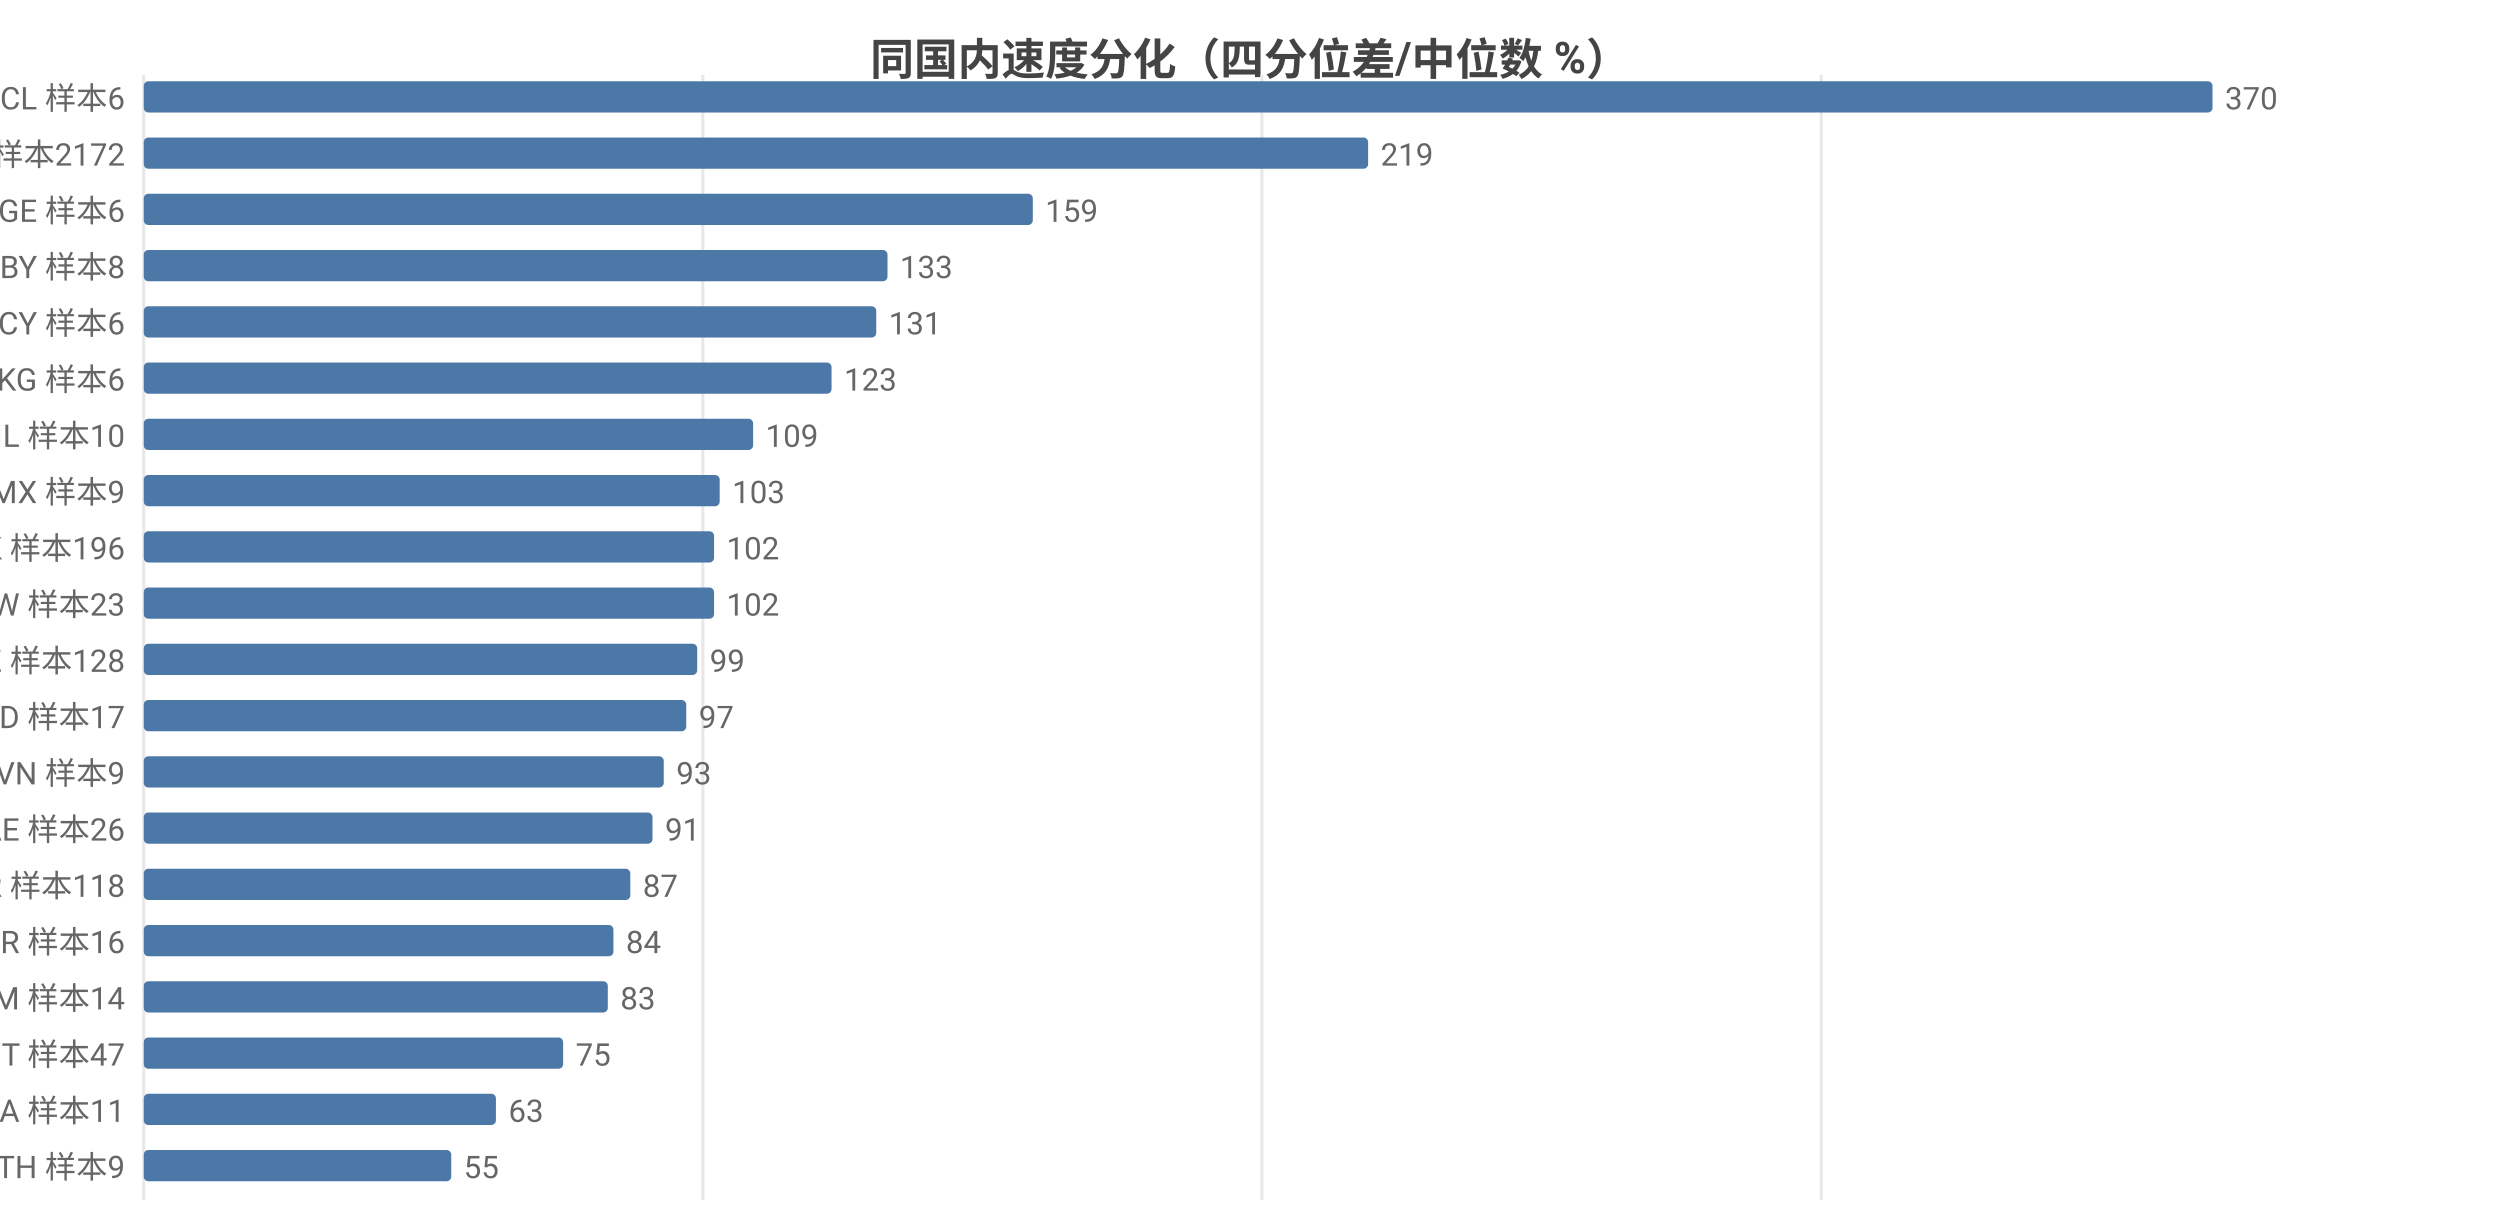
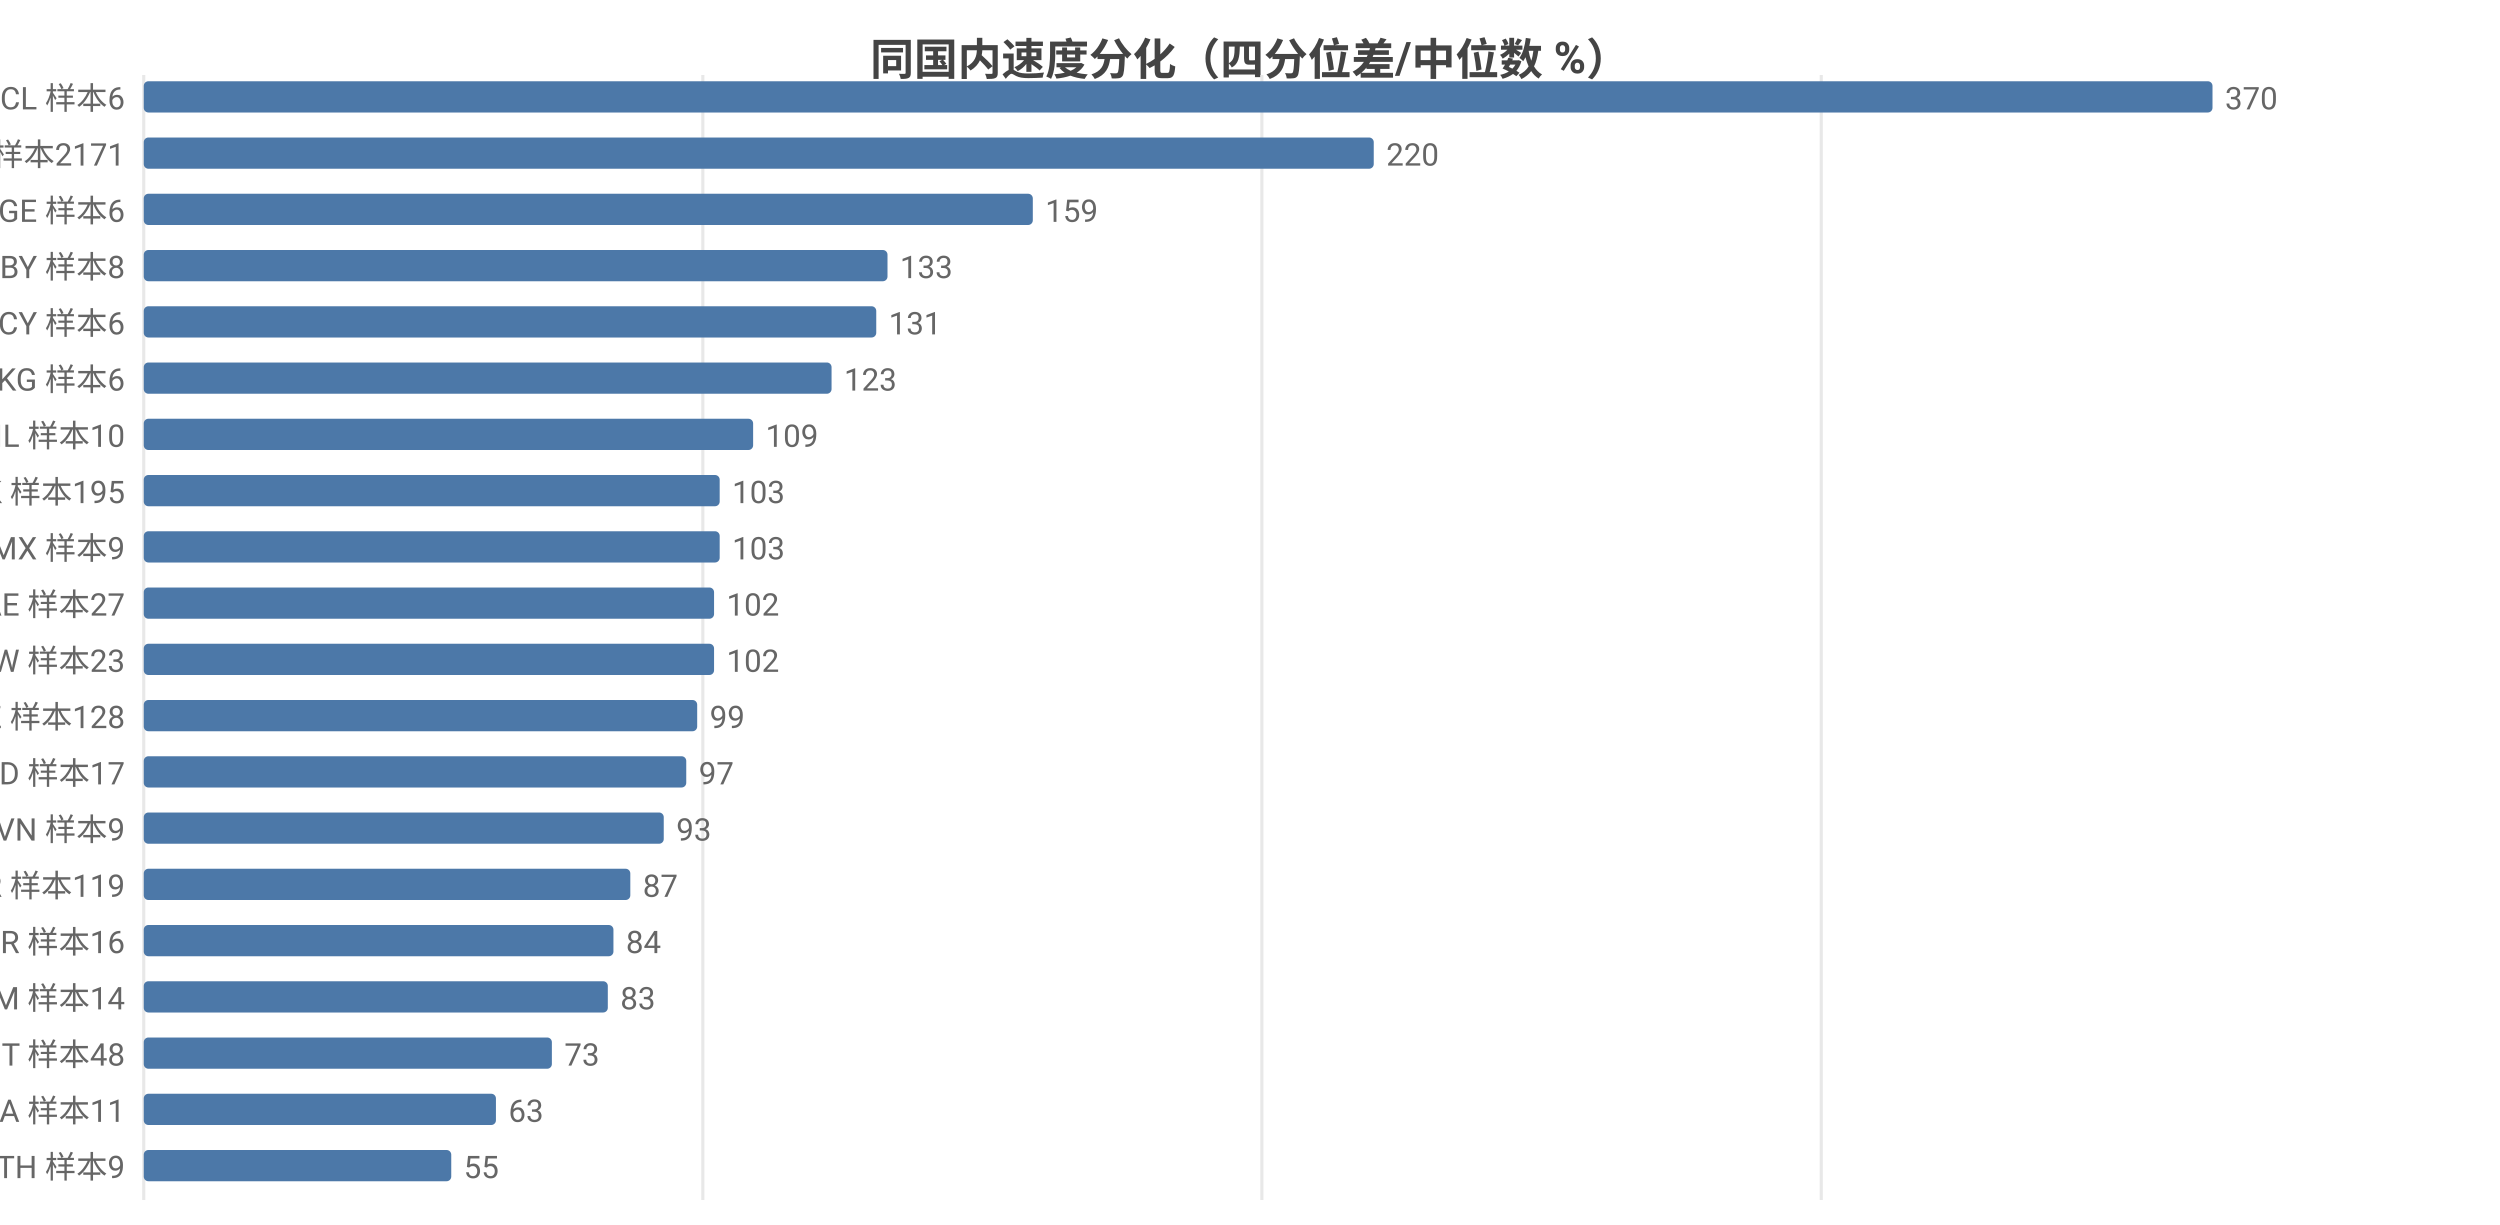
<svg xmlns="http://www.w3.org/2000/svg" width="800" height="392" viewBox="0 0 800 392">
  <rect width="800" height="392" fill="#ffffff" />
  <style>text{font-family:system-ui,-apple-system,'Segoe UI',Roboto,'PingFang SC','Microsoft YaHei','Noto Sans CJK SC',sans-serif}.g{stroke:#e8e8e8;stroke-width:1}.a{stroke:#999;stroke-width:1}.t{font-size:10px;fill:#666}.m{font-size:10px;text-anchor:middle;fill:#666}.e{font-size:10px;text-anchor:end;fill:#666}.l{font-size:11px;fill:#333}.tt{font-size:14px;font-weight:600;text-anchor:middle;fill:#444}.em{font-size:13px;text-anchor:middle;fill:#999}</style>
  <text class="tt" x="400.0" y="24">同国内速度分化（四分位差/中位数 %）</text>
  <line class="g" x1="46" y1="24" x2="46" y2="384" />
  <line class="g" x1="224.9" y1="24" x2="224.9" y2="384" />
  <line class="g" x1="403.8" y1="24" x2="403.8" y2="384" />
  <line class="g" x1="582.8" y1="24" x2="582.8" y2="384" />
  <text class="e" x="40" y="35">CL 样本6</text>
  <rect x="46" y="26" width="662" height="10" fill="#4c78a8" rx="1.5" />
  <text class="t" x="712" y="35">370</text>
-   <text class="e" x="40" y="53">US 样本2172</text>
-   <rect x="46" y="44" width="391.8" height="10" fill="#4c78a8" rx="1.5" />
-   <text class="t" x="441.8" y="53">219</text>
+   <text class="e" x="40" y="53">US 样本2171</text>
+   <rect x="46" y="44" width="393.6" height="10" fill="#4c78a8" rx="1.5" />
+   <text class="t" x="443.6" y="53">220</text>
  <text class="e" x="40" y="71">GE 样本6</text>
  <rect x="46" y="62" width="284.5" height="10" fill="#4c78a8" rx="1.5" />
  <text class="t" x="334.5" y="71">159</text>
  <text class="e" x="40" y="89">BY 样本8</text>
  <rect x="46" y="80" width="238.0" height="10" fill="#4c78a8" rx="1.5" />
  <text class="t" x="288.0" y="89">133</text>
  <text class="e" x="40" y="107">CY 样本6</text>
  <rect x="46" y="98" width="234.4" height="10" fill="#4c78a8" rx="1.5" />
  <text class="t" x="284.4" y="107">131</text>
  <text class="e" x="40" y="125">KG 样本6</text>
  <rect x="46" y="116" width="220.1" height="10" fill="#4c78a8" rx="1.5" />
  <text class="t" x="270.1" y="125">123</text>
  <text class="e" x="40" y="143">IL 样本10</text>
  <rect x="46" y="134" width="195.0" height="10" fill="#4c78a8" rx="1.5" />
  <text class="t" x="245.0" y="143">109</text>
-   <text class="e" x="40" y="161">MX 样本9</text>
+   <text class="e" x="40" y="161">HK 样本195</text>
  <rect x="46" y="152" width="184.3" height="10" fill="#4c78a8" rx="1.5" />
  <text class="t" x="234.3" y="161">103</text>
-   <text class="e" x="40" y="179">HK 样本196</text>
-   <rect x="46" y="170" width="182.5" height="10" fill="#4c78a8" rx="1.5" />
-   <text class="t" x="232.5" y="179">102</text>
-   <text class="e" x="40" y="197">TW 样本23</text>
+   <text class="e" x="40" y="179">MX 样本9</text>
+   <rect x="46" y="170" width="184.3" height="10" fill="#4c78a8" rx="1.5" />
+   <text class="t" x="234.3" y="179">103</text>
+   <text class="e" x="40" y="197">AE 样本27</text>
  <rect x="46" y="188" width="182.5" height="10" fill="#4c78a8" rx="1.5" />
  <text class="t" x="232.5" y="197">102</text>
-   <text class="e" x="40" y="215">KZ 样本128</text>
-   <rect x="46" y="206" width="177.1" height="10" fill="#4c78a8" rx="1.5" />
-   <text class="t" x="227.1" y="215">99</text>
-   <text class="e" x="40" y="233">MD 样本17</text>
-   <rect x="46" y="224" width="173.6" height="10" fill="#4c78a8" rx="1.5" />
-   <text class="t" x="223.6" y="233">97</text>
-   <text class="e" x="40" y="251">VN 样本9</text>
-   <rect x="46" y="242" width="166.4" height="10" fill="#4c78a8" rx="1.5" />
-   <text class="t" x="216.4" y="251">93</text>
-   <text class="e" x="40" y="269">AE 样本26</text>
-   <rect x="46" y="260" width="162.8" height="10" fill="#4c78a8" rx="1.5" />
-   <text class="t" x="212.8" y="269">91</text>
-   <text class="e" x="40" y="287">KR 样本118</text>
+   <text class="e" x="40" y="215">TW 样本23</text>
+   <rect x="46" y="206" width="182.5" height="10" fill="#4c78a8" rx="1.5" />
+   <text class="t" x="232.5" y="215">102</text>
+   <text class="e" x="40" y="233">KZ 样本128</text>
+   <rect x="46" y="224" width="177.1" height="10" fill="#4c78a8" rx="1.5" />
+   <text class="t" x="227.1" y="233">99</text>
+   <text class="e" x="40" y="251">MD 样本17</text>
+   <rect x="46" y="242" width="173.6" height="10" fill="#4c78a8" rx="1.5" />
+   <text class="t" x="223.6" y="251">97</text>
+   <text class="e" x="40" y="269">VN 样本9</text>
+   <rect x="46" y="260" width="166.4" height="10" fill="#4c78a8" rx="1.5" />
+   <text class="t" x="216.4" y="269">93</text>
+   <text class="e" x="40" y="287">KR 样本119</text>
  <rect x="46" y="278" width="155.7" height="10" fill="#4c78a8" rx="1.5" />
  <text class="t" x="205.7" y="287">87</text>
  <text class="e" x="40" y="305">BR 样本16</text>
  <rect x="46" y="296" width="150.3" height="10" fill="#4c78a8" rx="1.5" />
  <text class="t" x="200.3" y="305">84</text>
  <text class="e" x="40" y="323">AM 样本14</text>
  <rect x="46" y="314" width="148.5" height="10" fill="#4c78a8" rx="1.5" />
  <text class="t" x="198.5" y="323">83</text>
-   <text class="e" x="40" y="341">IT 样本47</text>
-   <rect x="46" y="332" width="134.2" height="10" fill="#4c78a8" rx="1.5" />
-   <text class="t" x="184.2" y="341">75</text>
+   <text class="e" x="40" y="341">IT 样本48</text>
+   <rect x="46" y="332" width="130.6" height="10" fill="#4c78a8" rx="1.5" />
+   <text class="t" x="180.6" y="341">73</text>
  <text class="e" x="40" y="359">SA 样本11</text>
  <rect x="46" y="350" width="112.7" height="10" fill="#4c78a8" rx="1.5" />
  <text class="t" x="162.7" y="359">63</text>
  <text class="e" x="40" y="377">TH 样本9</text>
  <rect x="46" y="368" width="98.4" height="10" fill="#4c78a8" rx="1.5" />
  <text class="t" x="148.4" y="377">55</text>
</svg>
